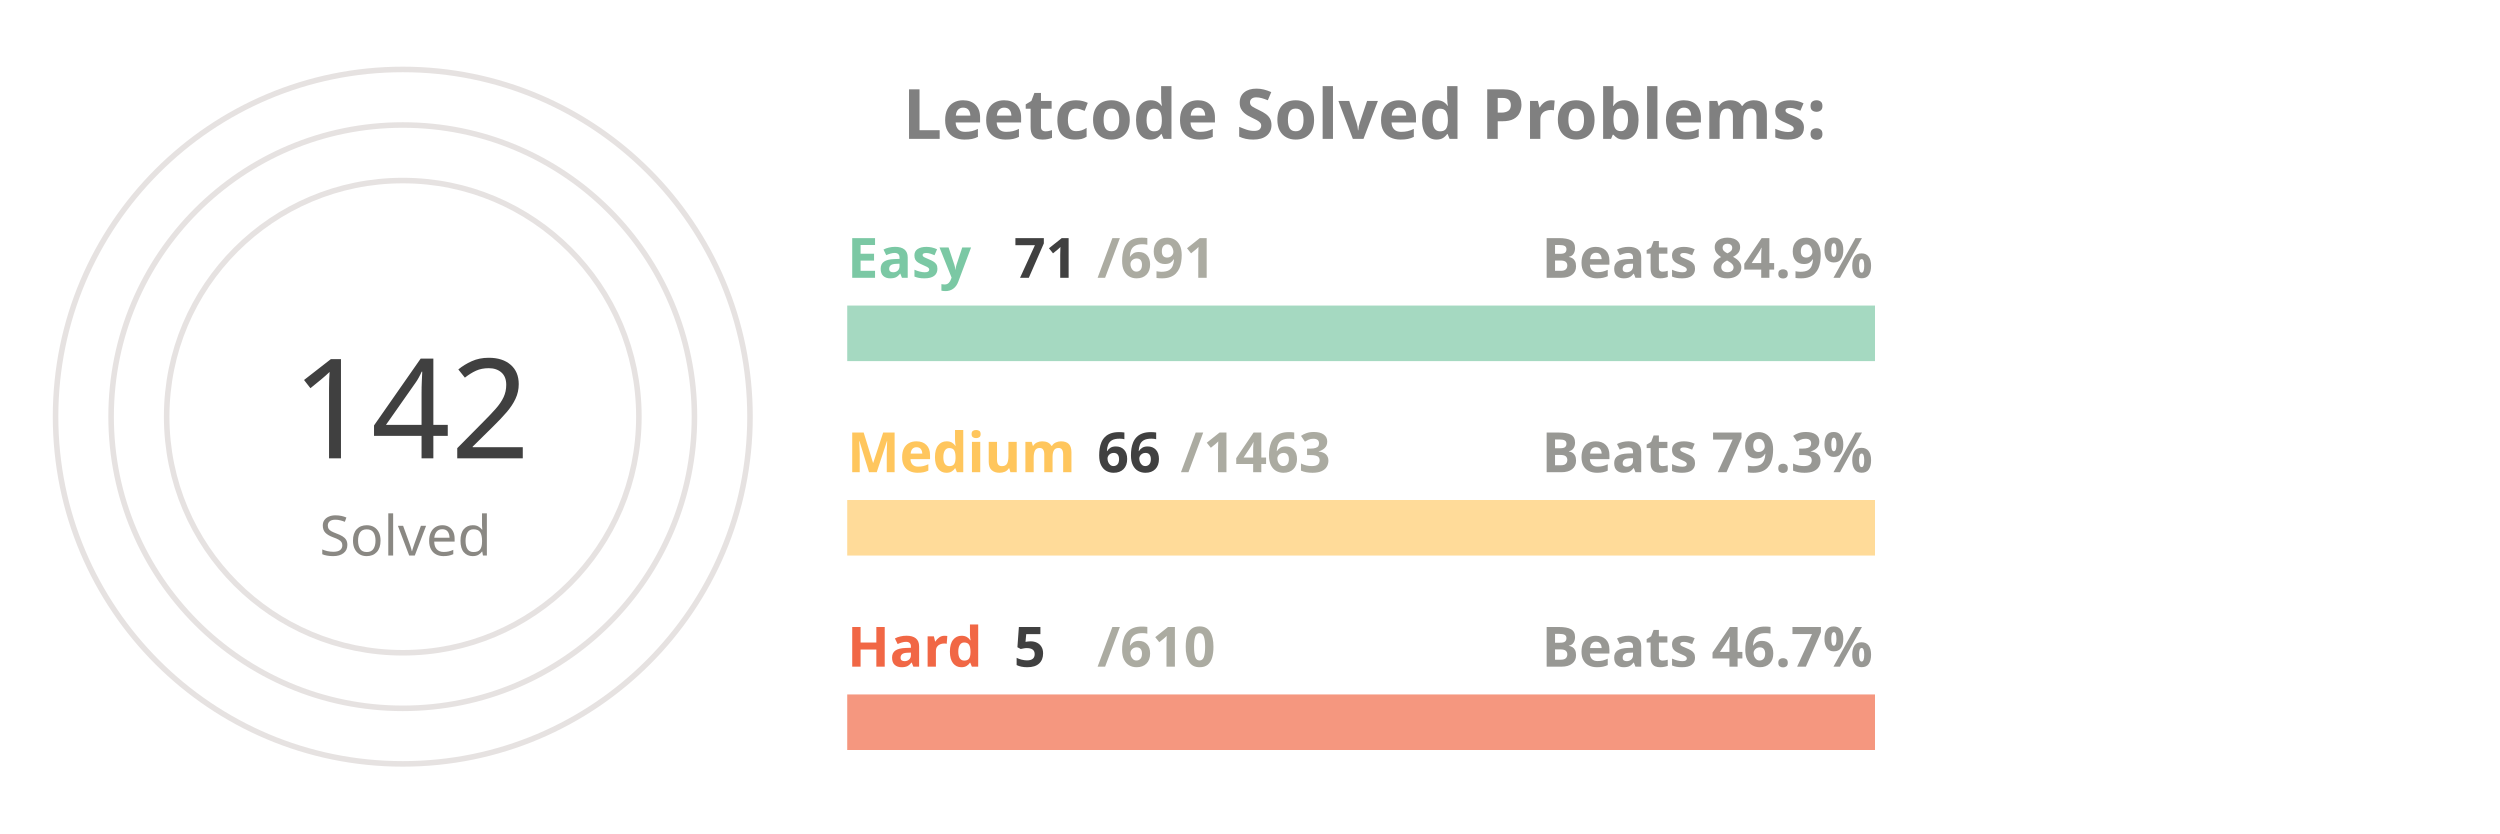
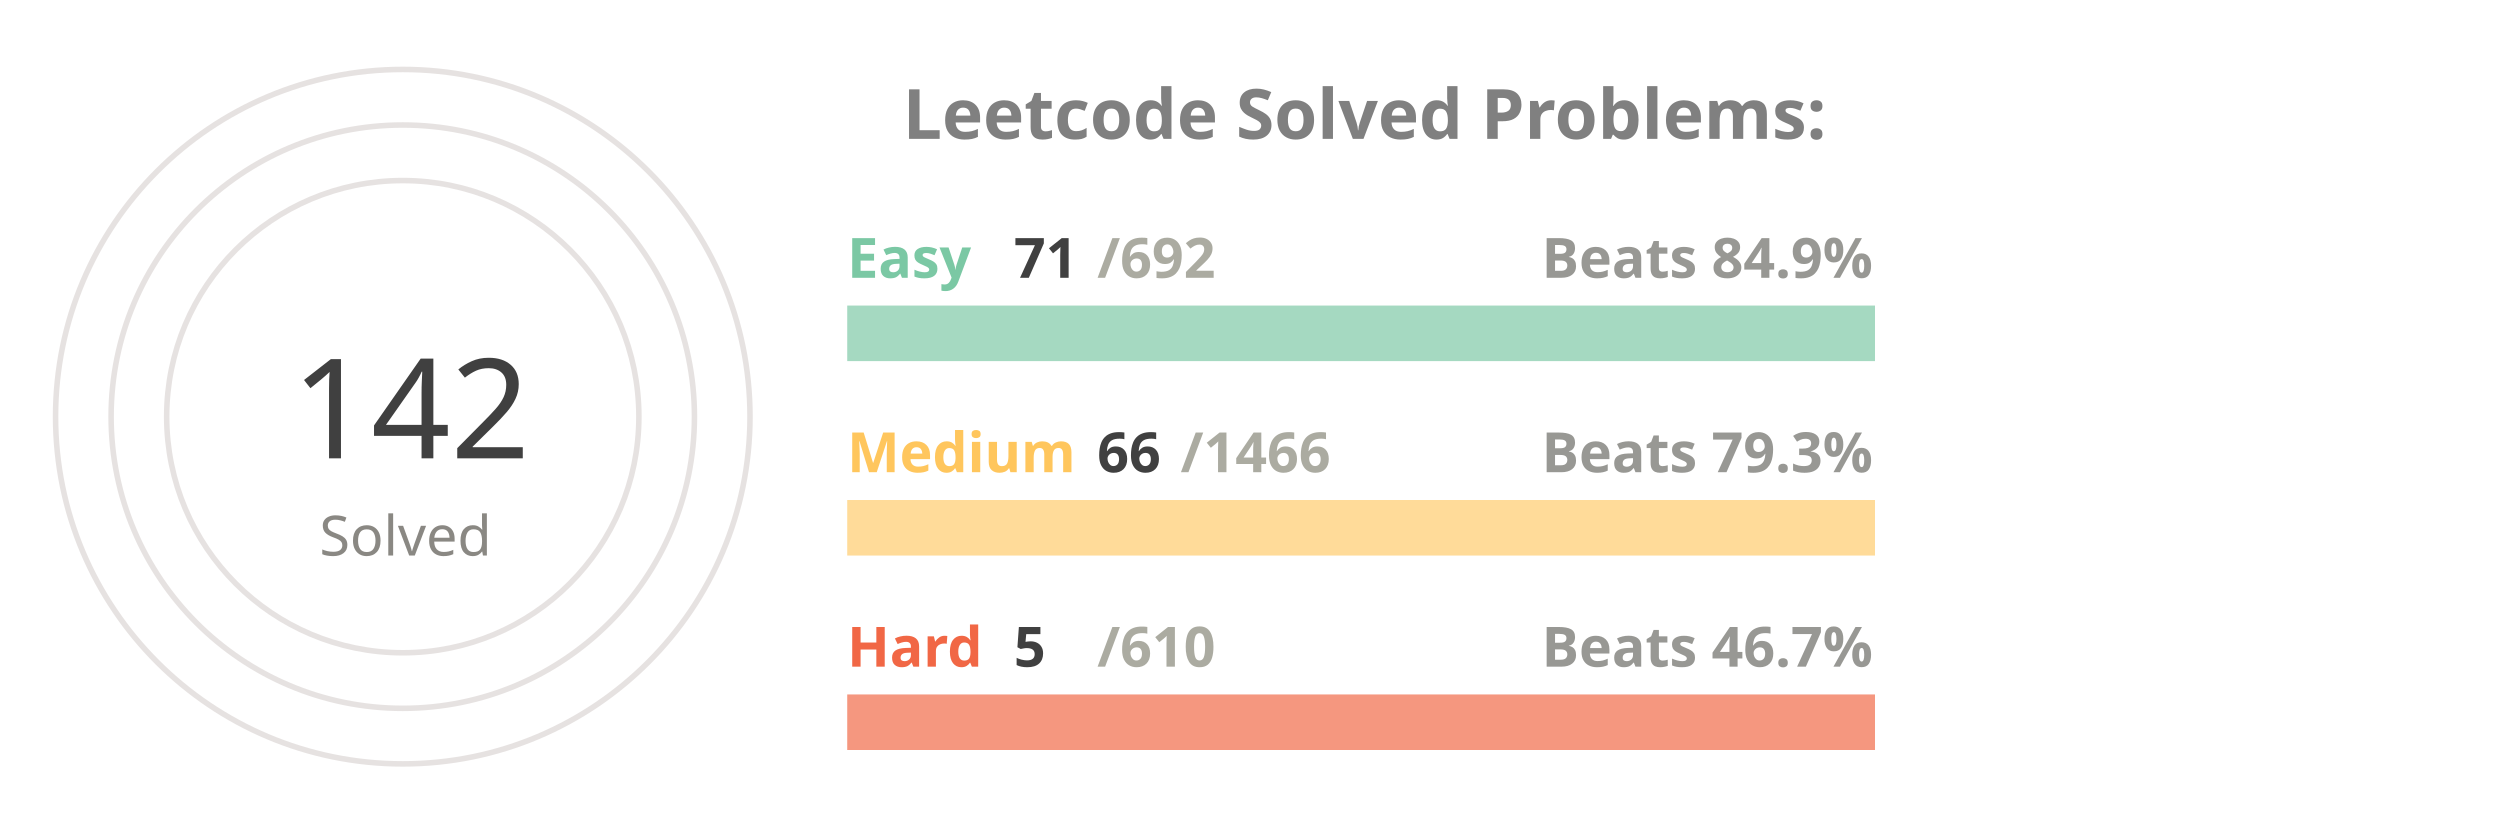
<svg xmlns="http://www.w3.org/2000/svg" viewBox="0 0 650 300" height="200px" width="600px">
  <style>
.label {
	font: bold 25px sans-serif;
	color: #404040;
	-webkit-text-stroke: 1px white;
  }
.name {
	font: bold 20px sans-serif;
	color: #404040;
  }

.line {
	stroke-dasharray: 1000;
	stroke-dashoffset: 1000;
	animation: dash 3.5s ease-in-out forwards;	
	animation-iteration-count: infinite;
	animation-direction: alternate-reverse;
}

.totalSum {
	font: 50px sans-serif;
}

.totalSumLabel {
	font: 20px sans-serif;
}

.path {
	stroke-dasharray: 1000;
	stroke-dashoffset: 1000;
	animation: dash 3.5s ease-in-out forwards;	
	animation-iteration-count: infinite;
	animation-direction: alternate-reverse;
}
  
@keyframes dash {
	to {
		stroke-dashoffset: 0;
	}
}

</style>
  <g stroke="#E6E2E1" fill="none" stroke-width="2">
    <circle cx="20" cy="150" r="125" />
    <circle cx="20" cy="150" r="105" />
    <circle cx="20" cy="150" r="85" />
  </g>
  <g fill="none" stroke-width="20">
    <line x1="180" y1="120" x2="550" y2="120" stroke="#a5d9c1" />
    <line x1="180" y1="190" x2="550" y2="190" stroke="#ffdb99" />
    <line x1="180" y1="260" x2="550" y2="260" stroke="#f5977f" />
  </g>
  <g fill="none" stroke-width="20" class="line">
-     <line x1="180" y1="120" x2="218" y2="120" stroke="#7BC8A4" />
+     <line x1="180" y1="120" x2="217" y2="120" stroke="#7BC8A4" />
    <line x1="180" y1="190" x2="196" y2="190" stroke="#FFC65D" />
    <line x1="180" y1="260" x2="183" y2="260" stroke="#F16745" />
  </g>
  <g fill="none" stroke-width="20" stroke-linecap="round" class="path">
    <path d="M 20 25 A 125 125 45 0 1 93 48" stroke="#7BC8A4" />
    <path d="M 20 45 A 105 105 45 0 1 45 48" stroke="#FFC65D" />
    <path d="M 20 65 A 85 85 45 0 1 20 65" stroke="#F16745" />
  </g>
  <g class="name">
    <text x="180" y="100" fill="#7BC8A4">Easy</text>
    <text x="240" y="100" fill="#404040">71</text>
-     <text x="270" y="100" fill="#ABABA1">/691</text>
+     <text x="270" y="100" fill="#ABABA1">/692</text>
    <text x="430" y="100" fill="#989894">Beats 84.9%</text>
    <text x="180" y="170" fill="#FFC65D">Medium</text>
    <text x="270" y="170" fill="#404040">66</text>
-     <text x="300" y="170" fill="#ABABA1">/1463</text>
+     <text x="300" y="170" fill="#ABABA1">/1466</text>
    <text x="430" y="170" fill="#989894">Beats 79.3%</text>
    <text x="180" y="240" fill="#F16745">Hard</text>
    <text x="240" y="240" fill="#404040">5</text>
    <text x="270" y="240" fill="#ABABA1">/610</text>
    <text x="430" y="240" fill="#989894">Beats 46.7%</text>
  </g>
  <g>
    <text x="-20" y="165" fill="#404040" class="totalSum">142</text>
    <text x="-10" y="200" fill="#8A8883" class="totalSumLabel">Solved</text>
  </g>
  <g class="label">
    <text x="200" y="50" fill="gray">Leetcode Solved Problems:</text>
  </g>
</svg>
